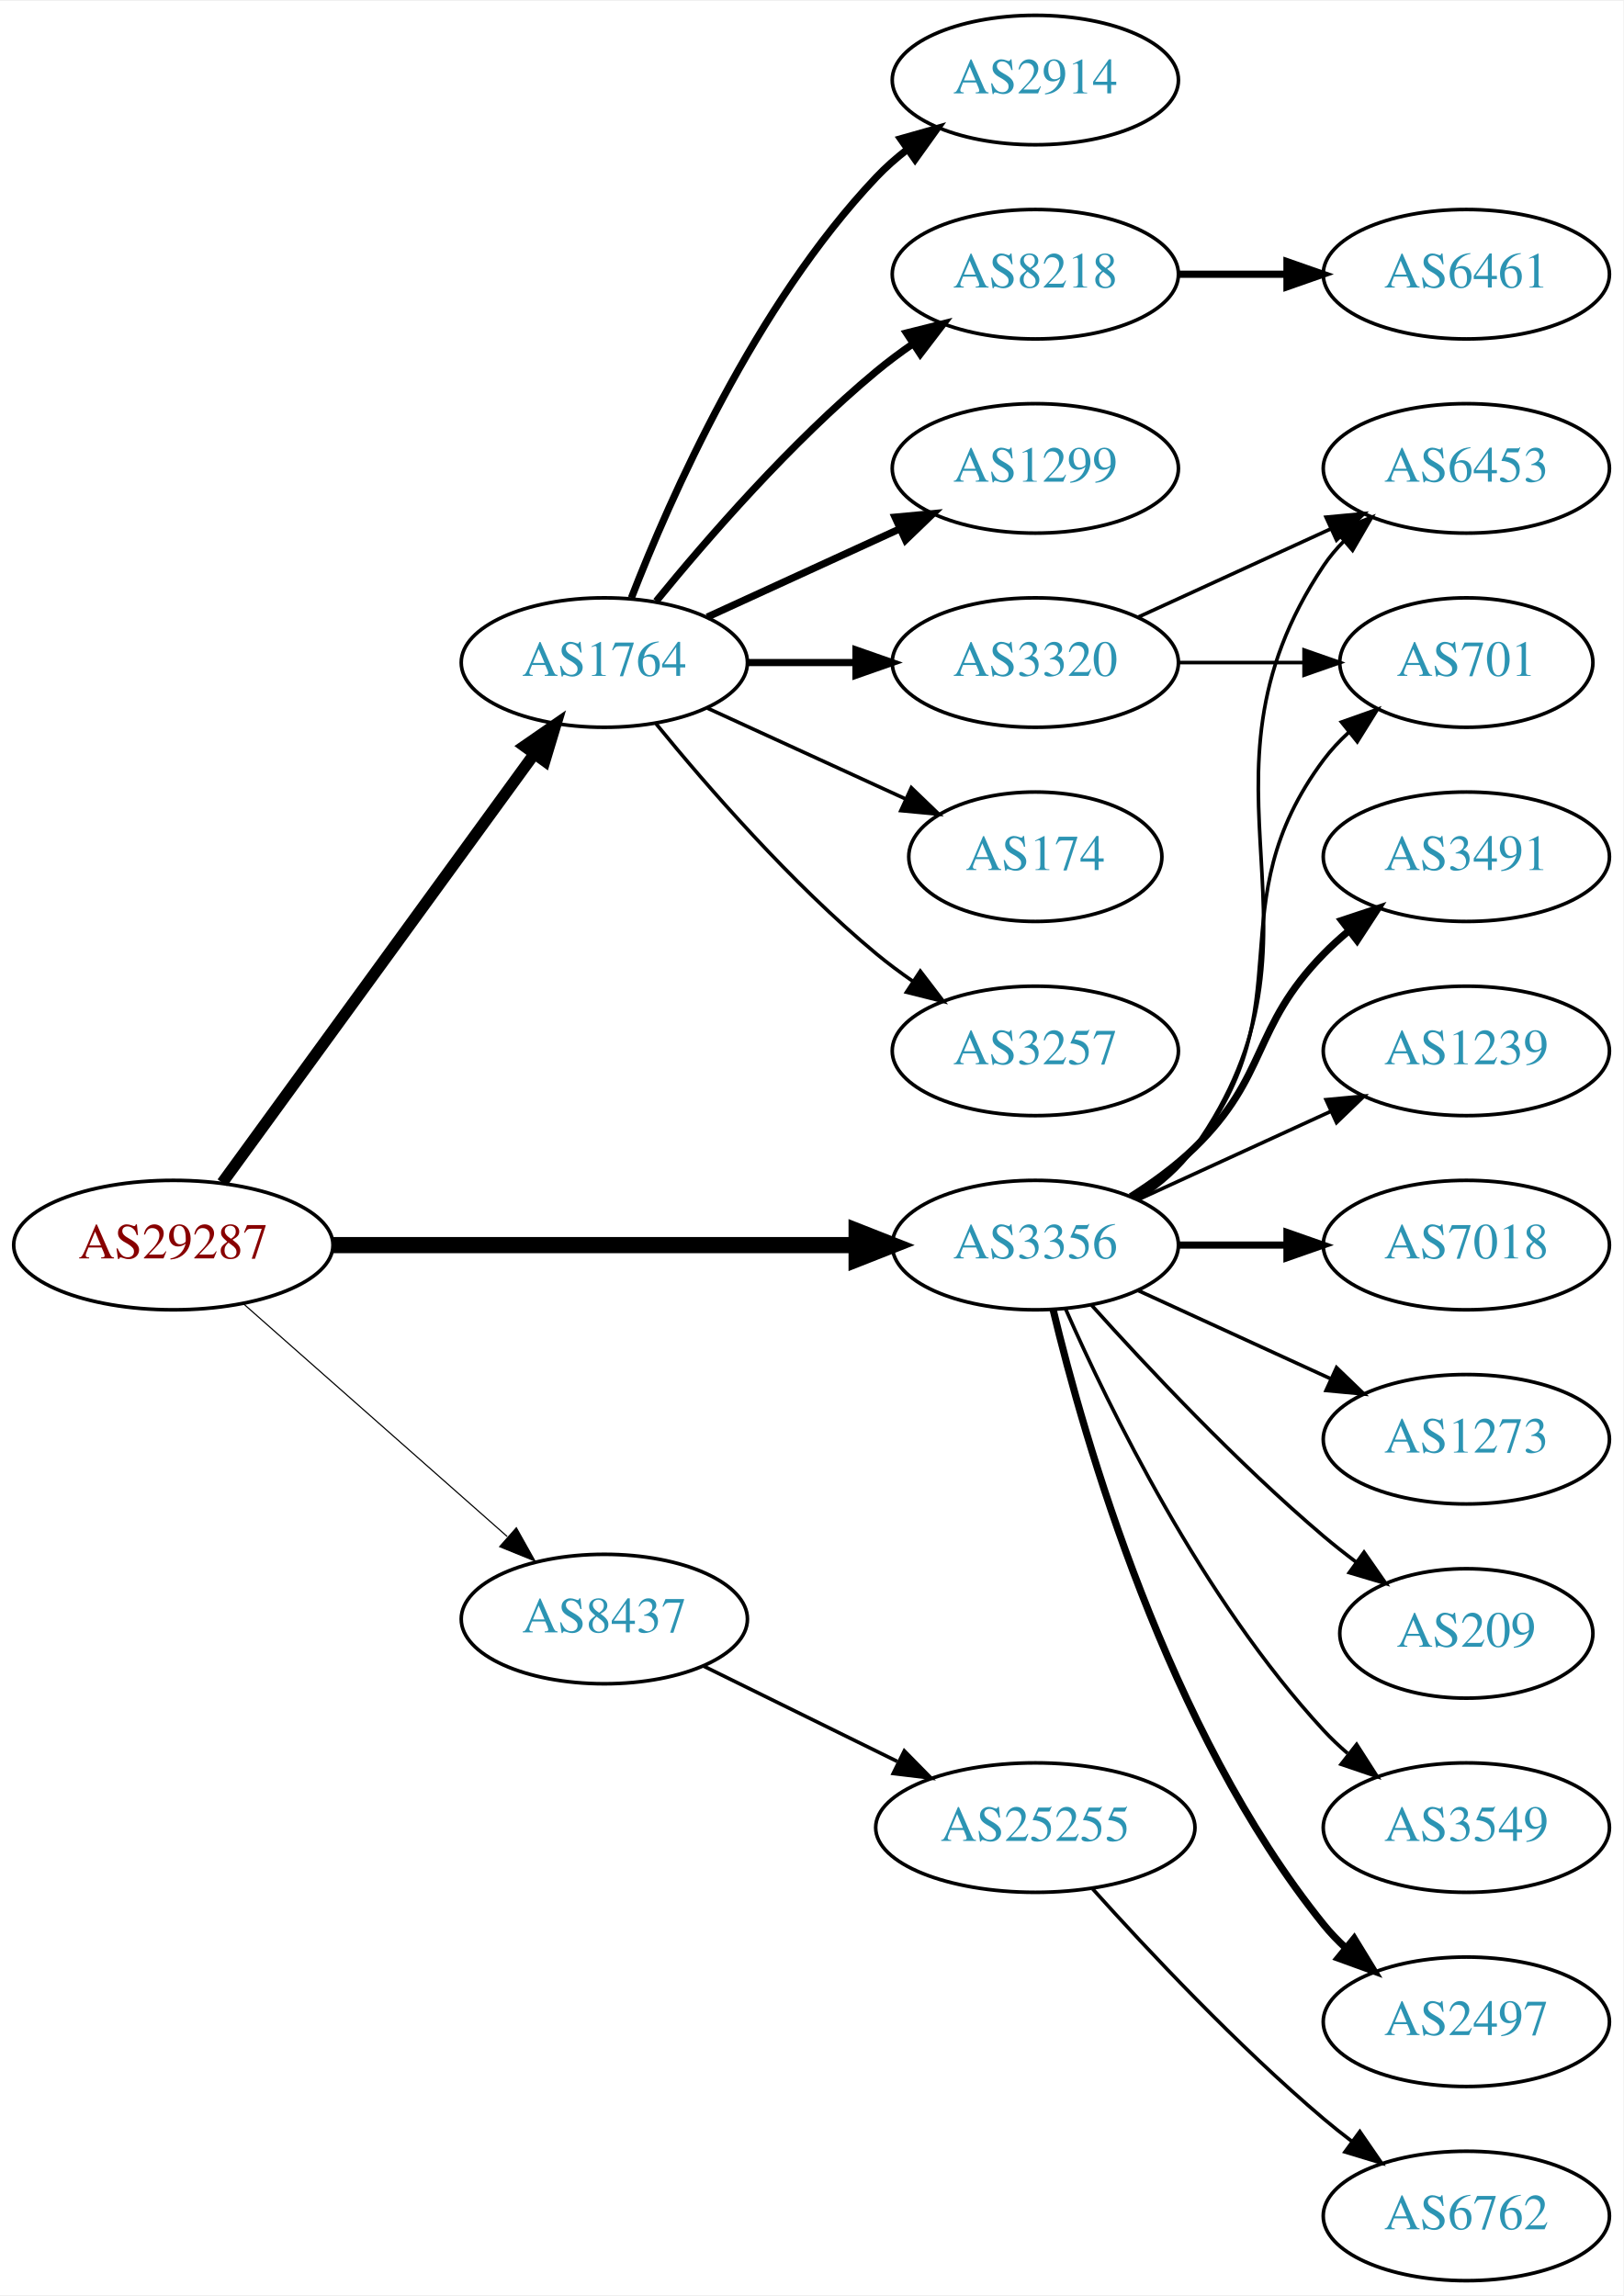
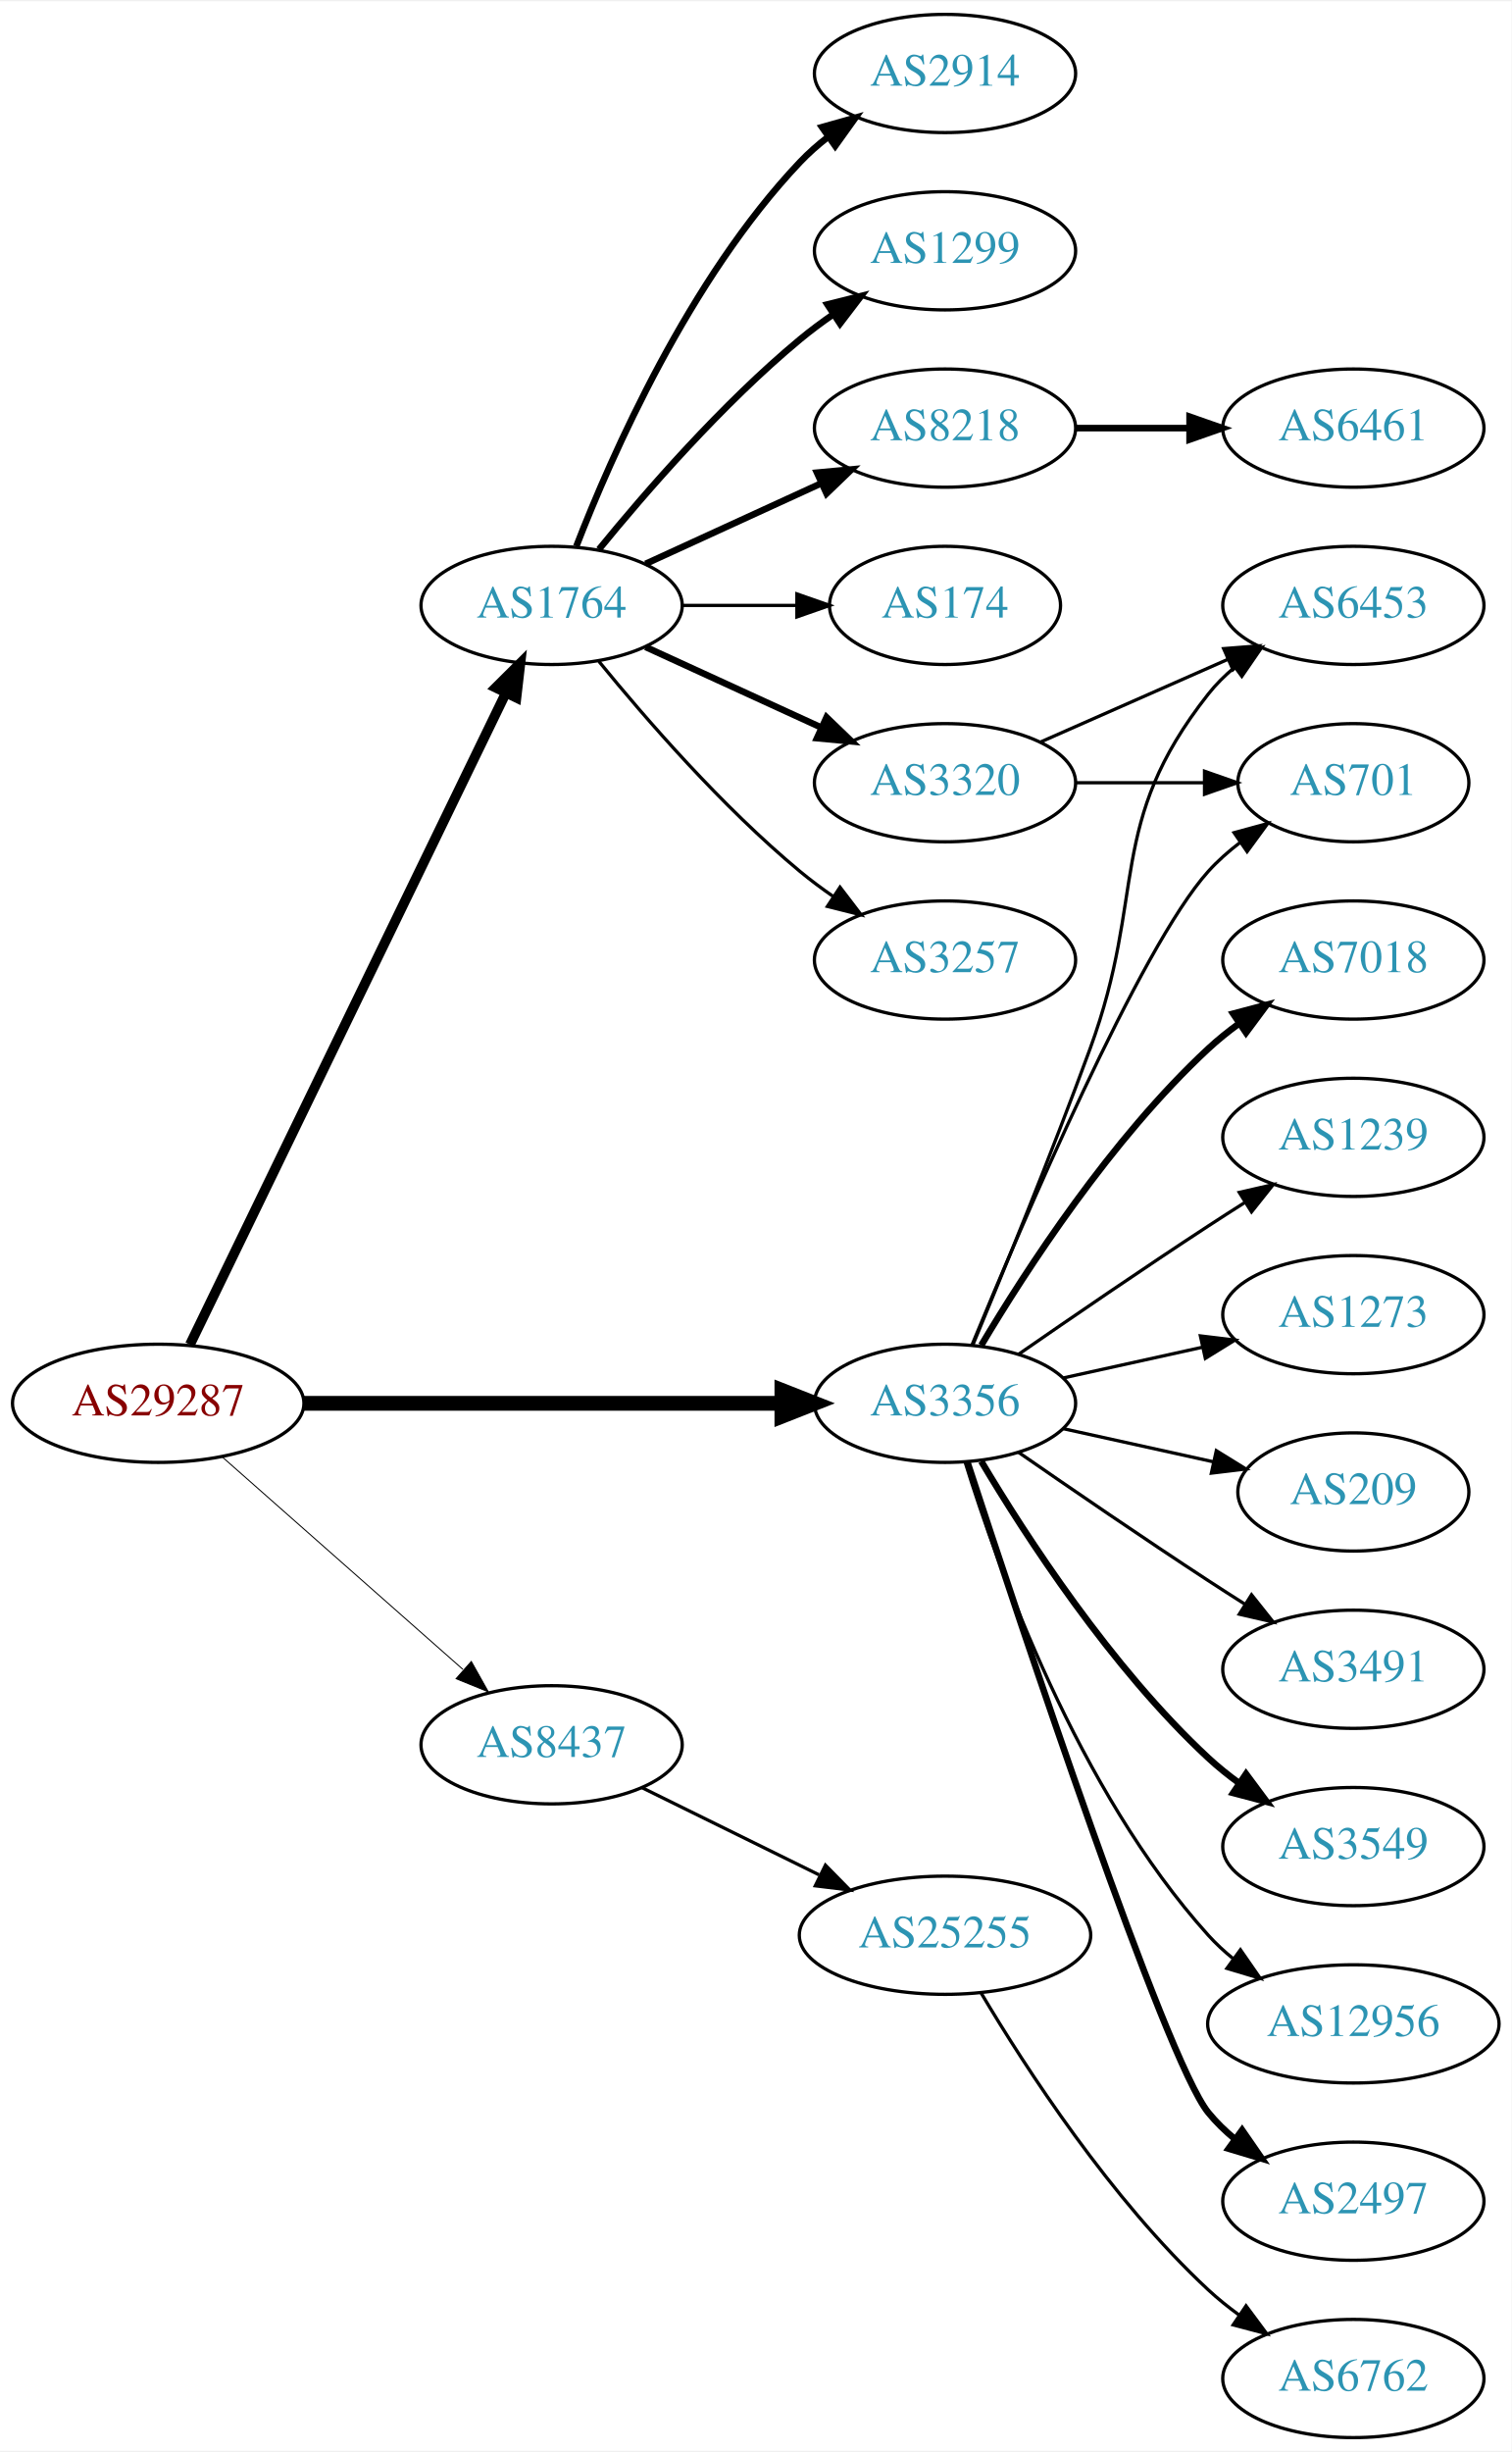
- <svg xmlns="http://www.w3.org/2000/svg" xmlns:xlink="http://www.w3.org/1999/xlink" width="451pt" height="638pt" viewBox="0.00 0.00 451.37 638.00">
-   <g id="graph0" class="graph" transform="scale(1 1) rotate(0) translate(4 634)">
-     <polygon fill="white" stroke="none" points="-4,4 -4,-634 447.37,-634 447.37,4 -4,4" />
+ <svg xmlns="http://www.w3.org/2000/svg" xmlns:xlink="http://www.w3.org/1999/xlink" width="460pt" height="746pt" viewBox="0.00 0.00 460.47 746.00">
+   <g id="graph0" class="graph" transform="scale(1 1) rotate(0) translate(4 742)">
+     <polygon fill="white" stroke="none" points="-4,4 -4,-742 456.469,-742 456.469,4 -4,4" />
    <g id="node1" class="node">
      <g id="a_node1">
        <a xlink:href="/asn/29287" xlink:title="AS29287 ~ Blizznet [AT]">
-           <ellipse fill="#ffffff" stroke="black" cx="44.196" cy="-288" rx="44.393" ry="18" />
-           <text text-anchor="middle" x="44.196" y="-284.3" font-family="Times,serif" font-size="14.00" fill="#880000">AS29287</text>
+           <ellipse fill="#ffffff" stroke="black" cx="44.196" cy="-315" rx="44.393" ry="18" />
+           <text text-anchor="middle" x="44.196" y="-311.3" font-family="Times,serif" font-size="14.00" fill="#880000">AS29287</text>
        </a>
      </g>
    </g>
    <g id="node2" class="node">
      <g id="a_node2">
        <a xlink:href="/asn/1764" xlink:title="AS1764 ~ NEXTLAYER-AS [AT]">
-           <ellipse fill="#ffffff" stroke="black" cx="164.039" cy="-450" rx="39.794" ry="18" />
-           <text text-anchor="middle" x="164.039" y="-446.3" font-family="Times,serif" font-size="14.00" fill="#2c94b3">AS1764</text>
+           <ellipse fill="#ffffff" stroke="black" cx="164.039" cy="-558" rx="39.794" ry="18" />
+           <text text-anchor="middle" x="164.039" y="-554.3" font-family="Times,serif" font-size="14.00" fill="#2c94b3">AS1764</text>
        </a>
      </g>
    </g>
    <g id="edge1" class="edge">
-       <path fill="none" stroke="black" stroke-width="3.214" d="M57.807,-305.337C78.628,-333.96 120.29,-391.233 144.479,-424.486" />
-       <polygon fill="black" stroke="black" stroke-width="3.214" points="141.805,-426.76 150.518,-432.788 147.466,-422.642 141.805,-426.76" />
+       <path fill="none" stroke="black" stroke-width="3" d="M53.861,-332.868C74.342,-375.101 125.829,-481.272 150.055,-531.227" />
+       <polygon fill="black" stroke="black" stroke-width="3" points="147.007,-532.963 154.52,-540.433 153.305,-529.908 147.007,-532.963" />
    </g>
    <g id="node3" class="node">
      <g id="a_node3">
        <a xlink:href="/asn/3356" xlink:title="AS3356 ~ Level 3 Parent, LLC [US]">
-           <ellipse fill="#ffffff" stroke="black" cx="283.881" cy="-288" rx="39.794" ry="18" />
-           <text text-anchor="middle" x="283.881" y="-284.3" font-family="Times,serif" font-size="14.00" fill="#2c94b3">AS3356</text>
+           <ellipse fill="#ffffff" stroke="black" cx="283.881" cy="-315" rx="39.794" ry="18" />
+           <text text-anchor="middle" x="283.881" y="-311.3" font-family="Times,serif" font-size="14.00" fill="#2c94b3">AS3356</text>
        </a>
      </g>
    </g>
    <g id="edge2" class="edge">
-       <path fill="none" stroke="black" stroke-width="4.5" d="M88.515,-288C129.583,-288 191.197,-288 234.004,-288" />
-       <polygon fill="black" stroke="black" stroke-width="4.5" points="234.187,-291.938 244.187,-288 234.187,-284.063 234.187,-291.938" />
+       <path fill="none" stroke="black" stroke-width="4.5" d="M88.515,-315C129.583,-315 191.197,-315 234.004,-315" />
+       <polygon fill="black" stroke="black" stroke-width="4.5" points="234.187,-318.938 244.187,-315 234.187,-311.063 234.187,-318.938" />
    </g>
    <g id="node4" class="node">
      <g id="a_node4">
        <a xlink:href="/asn/8437" xlink:title="AS8437 ~ Hutchison Drei Austria GmbH [AT]">
-           <ellipse fill="#ffffff" stroke="black" cx="164.039" cy="-184" rx="39.794" ry="18" />
-           <text text-anchor="middle" x="164.039" y="-180.3" font-family="Times,serif" font-size="14.00" fill="#2c94b3">AS8437</text>
+           <ellipse fill="#ffffff" stroke="black" cx="164.039" cy="-211" rx="39.794" ry="18" />
+           <text text-anchor="middle" x="164.039" y="-207.3" font-family="Times,serif" font-size="14.00" fill="#2c94b3">AS8437</text>
        </a>
      </g>
    </g>
    <g id="edge3" class="edge">
-       <path fill="none" stroke="black" stroke-width="0.321" d="M63.609,-271.75C83.326,-254.349 114.773,-226.596 137.016,-206.966" />
-       <polygon fill="black" stroke="black" stroke-width="0.321" points="139.573,-209.377 144.755,-200.136 134.941,-204.129 139.573,-209.377" />
+       <path fill="none" stroke="black" stroke-width="0.3" d="M63.609,-298.75C83.326,-281.349 114.773,-253.596 137.016,-233.966" />
+       <polygon fill="black" stroke="black" stroke-width="0.3" points="139.573,-236.377 144.755,-227.136 134.941,-231.129 139.573,-236.377" />
    </g>
    <g id="node5" class="node">
      <g id="a_node5">
        <a xlink:href="/asn/2914" xlink:title="AS2914 ~ NTT America, Inc. [US]">
-           <ellipse fill="#ffffff" stroke="black" cx="283.881" cy="-612" rx="39.794" ry="18" />
-           <text text-anchor="middle" x="283.881" y="-608.3" font-family="Times,serif" font-size="14.00" fill="#2c94b3">AS2914</text>
+           <ellipse fill="#ffffff" stroke="black" cx="283.881" cy="-720" rx="39.794" ry="18" />
+           <text text-anchor="middle" x="283.881" y="-716.3" font-family="Times,serif" font-size="14.00" fill="#2c94b3">AS2914</text>
        </a>
      </g>
    </g>
    <g id="edge4" class="edge">
-       <path fill="none" stroke="black" stroke-width="2" d="M171.562,-467.994C182.312,-495.728 205.969,-549.429 239.685,-585 242.271,-587.728 245.188,-590.294 248.257,-592.677" />
-       <polygon fill="black" stroke="black" stroke-width="2" points="246.411,-595.658 256.605,-598.543 250.435,-589.93 246.411,-595.658" />
+       <path fill="none" stroke="black" stroke-width="2" d="M171.562,-575.994C182.312,-603.728 205.969,-657.429 239.685,-693 242.271,-695.728 245.188,-698.294 248.257,-700.677" />
+       <polygon fill="black" stroke="black" stroke-width="2" points="246.411,-703.658 256.605,-706.543 250.435,-697.93 246.411,-703.658" />
    </g>
    <g id="node6" class="node">
      <g id="a_node6">
-         <a xlink:href="/asn/8218" xlink:title="AS8218 ~ legacy Neotelecoms [FR]">
-           <ellipse fill="#ffffff" stroke="black" cx="283.881" cy="-558" rx="39.794" ry="18" />
-           <text text-anchor="middle" x="283.881" y="-554.3" font-family="Times,serif" font-size="14.00" fill="#2c94b3">AS8218</text>
+         <a xlink:href="/asn/1299" xlink:title="AS1299 ~ Telia Carrier [EU]">
+           <ellipse fill="#ffffff" stroke="black" cx="283.881" cy="-666" rx="39.794" ry="18" />
+           <text text-anchor="middle" x="283.881" y="-662.3" font-family="Times,serif" font-size="14.00" fill="#2c94b3">AS1299</text>
        </a>
      </g>
    </g>
    <g id="edge5" class="edge">
-       <path fill="none" stroke="black" stroke-width="2" d="M178.458,-467.065C192.572,-484.375 215.987,-511.345 239.685,-531 242.901,-533.668 246.402,-536.27 249.972,-538.741" />
-       <polygon fill="black" stroke="black" stroke-width="2" points="248.05,-541.666 258.329,-544.236 251.896,-535.817 248.05,-541.666" />
+       <path fill="none" stroke="black" stroke-width="2" d="M178.458,-575.065C192.572,-592.375 215.987,-619.345 239.685,-639 242.901,-641.668 246.402,-644.27 249.972,-646.741" />
+       <polygon fill="black" stroke="black" stroke-width="2" points="248.05,-649.666 258.329,-652.236 251.896,-643.817 248.05,-649.666" />
    </g>
    <g id="node7" class="node">
      <g id="a_node7">
-         <a xlink:href="/asn/1299" xlink:title="AS1299 ~ Telia Carrier [EU]">
-           <ellipse fill="#ffffff" stroke="black" cx="283.881" cy="-504" rx="39.794" ry="18" />
-           <text text-anchor="middle" x="283.881" y="-500.3" font-family="Times,serif" font-size="14.00" fill="#2c94b3">AS1299</text>
+         <a xlink:href="/asn/8218" xlink:title="AS8218 ~ legacy Neotelecoms [FR]">
+           <ellipse fill="#ffffff" stroke="black" cx="283.881" cy="-612" rx="39.794" ry="18" />
+           <text text-anchor="middle" x="283.881" y="-608.3" font-family="Times,serif" font-size="14.00" fill="#2c94b3">AS8218</text>
        </a>
      </g>
    </g>
    <g id="edge6" class="edge">
-       <path fill="none" stroke="black" stroke-width="2" d="M192.667,-462.661C208.624,-469.973 228.895,-479.261 246.178,-487.181" />
-       <polygon fill="black" stroke="black" stroke-width="2" points="244.876,-490.435 255.425,-491.419 247.793,-484.071 244.876,-490.435" />
+       <path fill="none" stroke="black" stroke-width="2" d="M192.667,-570.661C208.624,-577.973 228.895,-587.261 246.178,-595.181" />
+       <polygon fill="black" stroke="black" stroke-width="2" points="244.876,-598.435 255.425,-599.419 247.793,-592.071 244.876,-598.435" />
    </g>
    <g id="node8" class="node">
      <g id="a_node8">
-         <a xlink:href="/asn/3320" xlink:title="AS3320 ~ DTAG [DE]">
-           <ellipse fill="#ffffff" stroke="black" cx="283.881" cy="-450" rx="39.794" ry="18" />
-           <text text-anchor="middle" x="283.881" y="-446.3" font-family="Times,serif" font-size="14.00" fill="#2c94b3">AS3320</text>
+         <a xlink:href="/asn/174" xlink:title="AS174 ~ Cogent Communications [US]">
+           <ellipse fill="#ffffff" stroke="black" cx="283.881" cy="-558" rx="35.194" ry="18" />
+           <text text-anchor="middle" x="283.881" y="-554.3" font-family="Times,serif" font-size="14.00" fill="#2c94b3">AS174</text>
        </a>
      </g>
    </g>
    <g id="edge7" class="edge">
-       <path fill="none" stroke="black" stroke-width="2" d="M203.951,-450C213.505,-450 223.854,-450 233.817,-450" />
-       <polygon fill="black" stroke="black" stroke-width="2" points="234.009,-453.5 244.009,-450 234.009,-446.5 234.009,-453.5" />
+       <path fill="none" stroke="black" d="M203.951,-558C215.038,-558 227.198,-558 238.58,-558" />
+       <polygon fill="black" stroke="black" points="238.762,-561.5 248.762,-558 238.762,-554.5 238.762,-561.5" />
    </g>
    <g id="node9" class="node">
      <g id="a_node9">
-         <a xlink:href="/asn/174" xlink:title="AS174 ~ Cogent Communications [US]">
-           <ellipse fill="#ffffff" stroke="black" cx="283.881" cy="-396" rx="35.194" ry="18" />
-           <text text-anchor="middle" x="283.881" y="-392.3" font-family="Times,serif" font-size="14.00" fill="#2c94b3">AS174</text>
+         <a xlink:href="/asn/3320" xlink:title="AS3320 ~ DTAG [DE]">
+           <ellipse fill="#ffffff" stroke="black" cx="283.881" cy="-504" rx="39.794" ry="18" />
+           <text text-anchor="middle" x="283.881" y="-500.3" font-family="Times,serif" font-size="14.00" fill="#2c94b3">AS3320</text>
        </a>
      </g>
    </g>
    <g id="edge8" class="edge">
-       <path fill="none" stroke="black" d="M192.667,-437.339C209.084,-429.817 230.065,-420.202 247.662,-412.139" />
-       <polygon fill="black" stroke="black" points="249.407,-415.189 257.04,-407.842 246.49,-408.826 249.407,-415.189" />
+       <path fill="none" stroke="black" stroke-width="2" d="M192.667,-545.339C208.624,-538.027 228.895,-528.739 246.178,-520.819" />
+       <polygon fill="black" stroke="black" stroke-width="2" points="247.793,-523.929 255.425,-516.581 244.876,-517.565 247.793,-523.929" />
    </g>
    <g id="node10" class="node">
      <g id="a_node10">
        <a xlink:href="/asn/3257" xlink:title="AS3257 ~ GTT [DE]">
-           <ellipse fill="#ffffff" stroke="black" cx="283.881" cy="-342" rx="39.794" ry="18" />
-           <text text-anchor="middle" x="283.881" y="-338.3" font-family="Times,serif" font-size="14.00" fill="#2c94b3">AS3257</text>
+           <ellipse fill="#ffffff" stroke="black" cx="283.881" cy="-450" rx="39.794" ry="18" />
+           <text text-anchor="middle" x="283.881" y="-446.3" font-family="Times,serif" font-size="14.00" fill="#2c94b3">AS3257</text>
        </a>
      </g>
    </g>
    <g id="edge9" class="edge">
-       <path fill="none" stroke="black" d="M178.458,-432.935C192.572,-415.625 215.987,-388.655 239.685,-369 242.901,-366.332 246.402,-363.73 249.972,-361.259" />
-       <polygon fill="black" stroke="black" points="251.896,-364.183 258.329,-355.764 248.05,-358.334 251.896,-364.183" />
+       <path fill="none" stroke="black" d="M178.458,-540.935C192.572,-523.625 215.987,-496.655 239.685,-477 242.901,-474.332 246.402,-471.73 249.972,-469.259" />
+       <polygon fill="black" stroke="black" points="251.896,-472.183 258.329,-463.764 248.05,-466.334 251.896,-472.183" />
    </g>
    <g id="node12" class="node">
      <g id="a_node12">
-         <a xlink:href="/asn/6453" xlink:title="AS6453 ~ TATA COMMUNICATIONS (AMERICA) INC [US]">
-           <ellipse fill="#ffffff" stroke="black" cx="403.724" cy="-504" rx="39.794" ry="18" />
-           <text text-anchor="middle" x="403.724" y="-500.3" font-family="Times,serif" font-size="14.00" fill="#2c94b3">AS6453</text>
+         <a xlink:href="/asn/3491" xlink:title="AS3491 ~ PCCW Global, Inc. [US]">
+           <ellipse fill="#ffffff" stroke="black" cx="408.273" cy="-234" rx="39.794" ry="18" />
+           <text text-anchor="middle" x="408.273" y="-230.3" font-family="Times,serif" font-size="14.00" fill="#2c94b3">AS3491</text>
        </a>
      </g>
    </g>
    <g id="edge11" class="edge">
-       <path fill="none" stroke="black" d="M312.715,-300.838C318.529,-304.661 324.095,-309.367 328.077,-315 370.656,-375.225 323.053,-415.706 364.077,-477 365.699,-479.423 367.618,-481.695 369.72,-483.81" />
-       <polygon fill="black" stroke="black" points="367.533,-486.546 377.405,-490.393 372.087,-481.229 367.533,-486.546" />
+       <path fill="none" stroke="black" d="M306.238,-300.099C322.089,-289.123 344.292,-273.921 364.077,-261 367.659,-258.661 371.43,-256.241 375.19,-253.856" />
+       <polygon fill="black" stroke="black" points="377.252,-256.693 383.851,-248.404 373.523,-250.769 377.252,-256.693" />
    </g>
    <g id="node13" class="node">
      <g id="a_node13">
-         <a xlink:href="/asn/3549" xlink:title="AS3549 ~ Level 3 Parent, LLC [US]">
-           <ellipse fill="#ffffff" stroke="black" cx="403.724" cy="-126" rx="39.794" ry="18" />
-           <text text-anchor="middle" x="403.724" y="-122.3" font-family="Times,serif" font-size="14.00" fill="#2c94b3">AS3549</text>
+         <a xlink:href="/asn/701" xlink:title="AS701 ~ UUNET [US]">
+           <ellipse fill="#ffffff" stroke="black" cx="408.273" cy="-504" rx="35.194" ry="18" />
+           <text text-anchor="middle" x="408.273" y="-500.3" font-family="Times,serif" font-size="14.00" fill="#2c94b3">AS701</text>
        </a>
      </g>
    </g>
    <g id="edge12" class="edge">
-       <path fill="none" stroke="black" d="M292.297,-270.239C304.365,-242.817 330.337,-189.527 364.077,-153 366.108,-150.802 368.347,-148.681 370.693,-146.66" />
-       <polygon fill="black" stroke="black" points="373.22,-149.126 378.937,-140.206 368.905,-143.614 373.22,-149.126" />
+       <path fill="none" stroke="black" d="M292.04,-332.633C307.301,-369.658 343.33,-453.976 364.077,-477 366.941,-480.178 370.265,-483.119 373.773,-485.8" />
+       <polygon fill="black" stroke="black" points="371.939,-488.786 382.162,-491.569 375.906,-483.018 371.939,-488.786" />
    </g>
    <g id="node14" class="node">
      <g id="a_node14">
-         <a xlink:href="/asn/2497" xlink:title="AS2497 ~ Internet Initiative Japan Inc. [JP]">
-           <ellipse fill="#ffffff" stroke="black" cx="403.724" cy="-72" rx="39.794" ry="18" />
-           <text text-anchor="middle" x="403.724" y="-68.3" font-family="Times,serif" font-size="14.00" fill="#2c94b3">AS2497</text>
+         <a xlink:href="/asn/3549" xlink:title="AS3549 ~ Level 3 Parent, LLC [US]">
+           <ellipse fill="#ffffff" stroke="black" cx="408.273" cy="-180" rx="39.794" ry="18" />
+           <text text-anchor="middle" x="408.273" y="-176.3" font-family="Times,serif" font-size="14.00" fill="#2c94b3">AS3549</text>
        </a>
      </g>
    </g>
    <g id="edge13" class="edge">
-       <path fill="none" stroke="black" stroke-width="2" d="M288.808,-270.118C297.366,-234.391 320.515,-152.992 364.077,-99 365.908,-96.731 367.978,-94.57 370.185,-92.532" />
-       <polygon fill="black" stroke="black" stroke-width="2" points="372.536,-95.131 378.066,-86.094 368.108,-89.709 372.536,-95.131" />
+       <path fill="none" stroke="black" stroke-width="2" d="M294.927,-297.329C308.498,-274.528 334.43,-234.528 364.077,-207 366.984,-204.301 370.197,-201.72 373.521,-199.297" />
+       <polygon fill="black" stroke="black" stroke-width="2" points="375.58,-202.13 381.899,-193.625 371.656,-196.333 375.58,-202.13" />
    </g>
    <g id="node15" class="node">
      <g id="a_node15">
-         <a xlink:href="/asn/3491" xlink:title="AS3491 ~ PCCW Global, Inc. [US]">
-           <ellipse fill="#ffffff" stroke="black" cx="403.724" cy="-396" rx="39.794" ry="18" />
-           <text text-anchor="middle" x="403.724" y="-392.3" font-family="Times,serif" font-size="14.00" fill="#2c94b3">AS3491</text>
+         <a xlink:href="/asn/12956" xlink:title="AS12956 ~ TELXIUS [ES]">
+           <ellipse fill="#ffffff" stroke="black" cx="408.273" cy="-126" rx="44.393" ry="18" />
+           <text text-anchor="middle" x="408.273" y="-122.3" font-family="Times,serif" font-size="14.00" fill="#2c94b3">AS12956</text>
        </a>
      </g>
    </g>
    <g id="edge14" class="edge">
-       <path fill="none" stroke="black" stroke-width="2" d="M310.41,-301.462C316.573,-305.362 322.875,-309.948 328.077,-315 348.771,-335.094 343.905,-348.383 364.077,-369 366.17,-371.139 368.453,-373.218 370.83,-375.21" />
-       <polygon fill="black" stroke="black" stroke-width="2" points="369.074,-378.275 379.13,-381.611 373.349,-372.732 369.074,-378.275" />
+       <path fill="none" stroke="black" d="M290.019,-297.06C299.922,-265.021 324.259,-197.188 364.077,-153 366.397,-150.425 369.019,-148.006 371.796,-145.756" />
+       <polygon fill="black" stroke="black" points="373.872,-148.574 379.911,-139.868 369.762,-142.908 373.872,-148.574" />
    </g>
    <g id="node16" class="node">
      <g id="a_node16">
-         <a xlink:href="/asn/1239" xlink:title="AS1239 ~ Sprint [US]">
-           <ellipse fill="#ffffff" stroke="black" cx="403.724" cy="-342" rx="39.794" ry="18" />
-           <text text-anchor="middle" x="403.724" y="-338.3" font-family="Times,serif" font-size="14.00" fill="#2c94b3">AS1239</text>
+         <a xlink:href="/asn/2497" xlink:title="AS2497 ~ Internet Initiative Japan Inc. [JP]">
+           <ellipse fill="#ffffff" stroke="black" cx="408.273" cy="-72" rx="39.794" ry="18" />
+           <text text-anchor="middle" x="408.273" y="-68.3" font-family="Times,serif" font-size="14.00" fill="#2c94b3">AS2497</text>
        </a>
      </g>
    </g>
    <g id="edge15" class="edge">
-       <path fill="none" stroke="black" d="M312.51,-300.661C328.467,-307.973 348.738,-317.261 366.02,-325.181" />
-       <polygon fill="black" stroke="black" points="364.719,-328.435 375.268,-329.419 367.635,-322.071 364.719,-328.435" />
+       <path fill="none" stroke="black" stroke-width="2" d="M290.694,-297.12C306.675,-248.279 350.957,-115.165 364.077,-99 366.446,-96.082 369.219,-93.388 372.196,-90.925" />
+       <polygon fill="black" stroke="black" stroke-width="2" points="374.387,-93.659 380.418,-84.948 370.271,-87.997 374.387,-93.659" />
    </g>
    <g id="node17" class="node">
      <g id="a_node17">
        <a xlink:href="/asn/7018" xlink:title="AS7018 ~ AT&amp;T Services, Inc. [US]">
-           <ellipse fill="#ffffff" stroke="black" cx="403.724" cy="-288" rx="39.794" ry="18" />
-           <text text-anchor="middle" x="403.724" y="-284.3" font-family="Times,serif" font-size="14.00" fill="#2c94b3">AS7018</text>
+           <ellipse fill="#ffffff" stroke="black" cx="408.273" cy="-450" rx="39.794" ry="18" />
+           <text text-anchor="middle" x="408.273" y="-446.3" font-family="Times,serif" font-size="14.00" fill="#2c94b3">AS7018</text>
        </a>
      </g>
    </g>
    <g id="edge16" class="edge">
-       <path fill="none" stroke="black" stroke-width="2" d="M323.794,-288C333.347,-288 343.697,-288 353.659,-288" />
-       <polygon fill="black" stroke="black" stroke-width="2" points="353.852,-291.5 363.852,-288 353.852,-284.5 353.852,-291.5" />
+       <path fill="none" stroke="black" stroke-width="2" d="M294.927,-332.671C308.498,-355.472 334.43,-395.472 364.077,-423 366.984,-425.699 370.197,-428.28 373.521,-430.703" />
+       <polygon fill="black" stroke="black" stroke-width="2" points="371.656,-433.667 381.899,-436.375 375.58,-427.87 371.656,-433.667" />
    </g>
    <g id="node18" class="node">
      <g id="a_node18">
-         <a xlink:href="/asn/701" xlink:title="AS701 ~ UUNET [US]">
-           <ellipse fill="#ffffff" stroke="black" cx="403.724" cy="-450" rx="35.194" ry="18" />
-           <text text-anchor="middle" x="403.724" y="-446.3" font-family="Times,serif" font-size="14.00" fill="#2c94b3">AS701</text>
+         <a xlink:href="/asn/6453" xlink:title="AS6453 ~ TATA COMMUNICATIONS (AMERICA) INC [US]">
+           <ellipse fill="#ffffff" stroke="black" cx="408.273" cy="-558" rx="39.794" ry="18" />
+           <text text-anchor="middle" x="408.273" y="-554.3" font-family="Times,serif" font-size="14.00" fill="#2c94b3">AS6453</text>
        </a>
      </g>
    </g>
    <g id="edge17" class="edge">
-       <path fill="none" stroke="black" d="M311.853,-300.855C317.841,-304.72 323.701,-309.441 328.077,-315 359.376,-354.754 333.806,-382.458 364.077,-423 366.085,-425.689 368.441,-428.209 370.982,-430.546" />
-       <polygon fill="black" stroke="black" points="369.011,-433.452 378.998,-436.989 373.397,-427.996 369.011,-433.452" />
+       <path fill="none" stroke="black" d="M292.39,-332.839C301.274,-354.152 316.339,-390.954 328.077,-423 345.48,-470.51 332.779,-491.246 364.077,-531 366.402,-533.953 369.146,-536.67 372.105,-539.147" />
+       <polygon fill="black" stroke="black" points="370.165,-542.064 380.302,-545.145 374.298,-536.415 370.165,-542.064" />
    </g>
    <g id="node19" class="node">
      <g id="a_node19">
-         <a xlink:href="/asn/1273" xlink:title="AS1273 ~ Vodafone Group PLC [EU]">
-           <ellipse fill="#ffffff" stroke="black" cx="403.724" cy="-234" rx="39.794" ry="18" />
-           <text text-anchor="middle" x="403.724" y="-230.3" font-family="Times,serif" font-size="14.00" fill="#2c94b3">AS1273</text>
+         <a xlink:href="/asn/1239" xlink:title="AS1239 ~ Sprint [US]">
+           <ellipse fill="#ffffff" stroke="black" cx="408.273" cy="-396" rx="39.794" ry="18" />
+           <text text-anchor="middle" x="408.273" y="-392.3" font-family="Times,serif" font-size="14.00" fill="#2c94b3">AS1239</text>
        </a>
      </g>
    </g>
    <g id="edge18" class="edge">
-       <path fill="none" stroke="black" d="M312.51,-275.339C328.467,-268.027 348.738,-258.739 366.02,-250.819" />
-       <polygon fill="black" stroke="black" points="367.635,-253.929 375.268,-246.581 364.719,-247.565 367.635,-253.929" />
+       <path fill="none" stroke="black" d="M306.238,-329.901C322.089,-340.877 344.292,-356.079 364.077,-369 367.659,-371.339 371.43,-373.759 375.19,-376.144" />
+       <polygon fill="black" stroke="black" points="373.523,-379.231 383.851,-381.596 377.252,-373.307 373.523,-379.231" />
    </g>
    <g id="node20" class="node">
      <g id="a_node20">
-         <a xlink:href="/asn/209" xlink:title="AS209 ~ CenturyLink Communications, LLC [US]">
-           <ellipse fill="#ffffff" stroke="black" cx="403.724" cy="-180" rx="35.194" ry="18" />
-           <text text-anchor="middle" x="403.724" y="-176.3" font-family="Times,serif" font-size="14.00" fill="#2c94b3">AS209</text>
+         <a xlink:href="/asn/1273" xlink:title="AS1273 ~ Vodafone Group PLC [EU]">
+           <ellipse fill="#ffffff" stroke="black" cx="408.273" cy="-342" rx="39.794" ry="18" />
+           <text text-anchor="middle" x="408.273" y="-338.3" font-family="Times,serif" font-size="14.00" fill="#2c94b3">AS1273</text>
        </a>
      </g>
    </g>
    <g id="edge19" class="edge">
-       <path fill="none" stroke="black" d="M299.527,-271.275C314.828,-254.235 339.925,-227.477 364.077,-207 366.93,-204.582 369.995,-202.167 373.106,-199.831" />
-       <polygon fill="black" stroke="black" points="375.279,-202.578 381.334,-193.884 371.179,-196.905 375.279,-202.578" />
+       <path fill="none" stroke="black" d="M319.954,-322.737C333.141,-325.646 348.321,-328.995 362.287,-332.076" />
+       <polygon fill="black" stroke="black" points="361.676,-335.525 372.196,-334.262 363.184,-328.69 361.676,-335.525" />
    </g>
    <g id="node21" class="node">
      <g id="a_node21">
+         <a xlink:href="/asn/209" xlink:title="AS209 ~ CenturyLink Communications, LLC [US]">
+           <ellipse fill="#ffffff" stroke="black" cx="408.273" cy="-288" rx="35.194" ry="18" />
+           <text text-anchor="middle" x="408.273" y="-284.3" font-family="Times,serif" font-size="14.00" fill="#2c94b3">AS209</text>
+         </a>
+       </g>
+     </g>
+     <g id="edge20" class="edge">
+       <path fill="none" stroke="black" d="M319.954,-307.263C334.187,-304.123 350.742,-300.471 365.586,-297.196" />
+       <polygon fill="black" stroke="black" points="366.529,-300.572 375.54,-295 365.021,-293.737 366.529,-300.572" />
+     </g>
+     <g id="node22" class="node">
+       <g id="a_node22">
        <a xlink:href="/asn/25255" xlink:title="AS25255 ~ ==&gt; TELE2 AUSTRIA &lt;== [AT]">
-           <ellipse fill="#ffffff" stroke="black" cx="283.881" cy="-126" rx="44.393" ry="18" />
-           <text text-anchor="middle" x="283.881" y="-122.3" font-family="Times,serif" font-size="14.00" fill="#2c94b3">AS25255</text>
-         </a>
-       </g>
-     </g>
-     <g id="edge22" class="edge">
-       <path fill="none" stroke="black" d="M191.485,-170.984C207.402,-163.149 227.917,-153.052 245.477,-144.41" />
-       <polygon fill="black" stroke="black" points="247.454,-147.338 254.881,-139.781 244.363,-141.057 247.454,-147.338" />
+           <ellipse fill="#ffffff" stroke="black" cx="283.881" cy="-153" rx="44.393" ry="18" />
+           <text text-anchor="middle" x="283.881" y="-149.3" font-family="Times,serif" font-size="14.00" fill="#2c94b3">AS25255</text>
+         </a>
+       </g>
+     </g>
+     <g id="edge23" class="edge">
+       <path fill="none" stroke="black" d="M191.485,-197.984C207.402,-190.149 227.917,-180.052 245.477,-171.41" />
+       <polygon fill="black" stroke="black" points="247.454,-174.338 254.881,-166.781 244.363,-168.057 247.454,-174.338" />
    </g>
    <g id="node11" class="node">
      <g id="a_node11">
        <a xlink:href="/asn/6461" xlink:title="AS6461 ~ Zayo Bandwidth [US]">
-           <ellipse fill="#ffffff" stroke="black" cx="403.724" cy="-558" rx="39.794" ry="18" />
-           <text text-anchor="middle" x="403.724" y="-554.3" font-family="Times,serif" font-size="14.00" fill="#2c94b3">AS6461</text>
+           <ellipse fill="#ffffff" stroke="black" cx="408.273" cy="-612" rx="39.794" ry="18" />
+           <text text-anchor="middle" x="408.273" y="-608.3" font-family="Times,serif" font-size="14.00" fill="#2c94b3">AS6461</text>
        </a>
      </g>
    </g>
    <g id="edge10" class="edge">
-       <path fill="none" stroke="black" stroke-width="2" d="M323.794,-558C333.347,-558 343.697,-558 353.659,-558" />
-       <polygon fill="black" stroke="black" stroke-width="2" points="353.852,-561.5 363.852,-558 353.852,-554.5 353.852,-561.5" />
+       <path fill="none" stroke="black" stroke-width="2" d="M323.607,-612C334.545,-612 346.596,-612 358.062,-612" />
+       <polygon fill="black" stroke="black" stroke-width="2" points="358.38,-615.5 368.38,-612 358.38,-608.5 358.38,-615.5" />
    </g>
    <g id="edge21" class="edge">
-       <path fill="none" stroke="black" d="M312.51,-462.661C328.467,-469.973 348.738,-479.261 366.02,-487.181" />
-       <polygon fill="black" stroke="black" points="364.719,-490.435 375.268,-491.419 367.635,-484.071 364.719,-490.435" />
-     </g>
-     <g id="edge20" class="edge">
-       <path fill="none" stroke="black" d="M323.794,-450C334.881,-450 347.04,-450 358.422,-450" />
-       <polygon fill="black" stroke="black" points="358.604,-453.5 368.604,-450 358.604,-446.5 358.604,-453.5" />
-     </g>
-     <g id="node22" class="node">
-       <g id="a_node22">
+       <path fill="none" stroke="black" d="M323.607,-504C336.096,-504 350.035,-504 362.898,-504" />
+       <polygon fill="black" stroke="black" points="362.936,-507.5 372.936,-504 362.936,-500.5 362.936,-507.5" />
+     </g>
+     <g id="edge22" class="edge">
+       <path fill="none" stroke="black" d="M312.96,-516.389C329.908,-523.866 351.706,-533.483 370.075,-541.588" />
+       <polygon fill="black" stroke="black" points="368.763,-544.834 379.325,-545.669 371.589,-538.43 368.763,-544.834" />
+     </g>
+     <g id="node23" class="node">
+       <g id="a_node23">
        <a xlink:href="/asn/6762" xlink:title="AS6762 ~ TELECOM ITALIA SPARKLE S.p.A. [IT]">
-           <ellipse fill="#ffffff" stroke="black" cx="403.724" cy="-18" rx="39.794" ry="18" />
-           <text text-anchor="middle" x="403.724" y="-14.3" font-family="Times,serif" font-size="14.00" fill="#2c94b3">AS6762</text>
-         </a>
-       </g>
-     </g>
-     <g id="edge23" class="edge">
-       <path fill="none" stroke="black" d="M299.814,-108.956C315.14,-91.903 340.075,-65.35 364.077,-45 366.574,-42.883 369.235,-40.768 371.946,-38.707" />
-       <polygon fill="black" stroke="black" points="374.112,-41.459 380.123,-32.734 369.983,-35.806 374.112,-41.459" />
+           <ellipse fill="#ffffff" stroke="black" cx="408.273" cy="-18" rx="39.794" ry="18" />
+           <text text-anchor="middle" x="408.273" y="-14.3" font-family="Times,serif" font-size="14.00" fill="#2c94b3">AS6762</text>
+         </a>
+       </g>
+     </g>
+     <g id="edge24" class="edge">
+       <path fill="none" stroke="black" d="M294.927,-135.329C308.498,-112.528 334.43,-72.528 364.077,-45 366.984,-42.301 370.197,-39.72 373.521,-37.297" />
+       <polygon fill="black" stroke="black" points="375.58,-40.13 381.899,-31.625 371.656,-34.333 375.58,-40.13" />
    </g>
  </g>
</svg>
